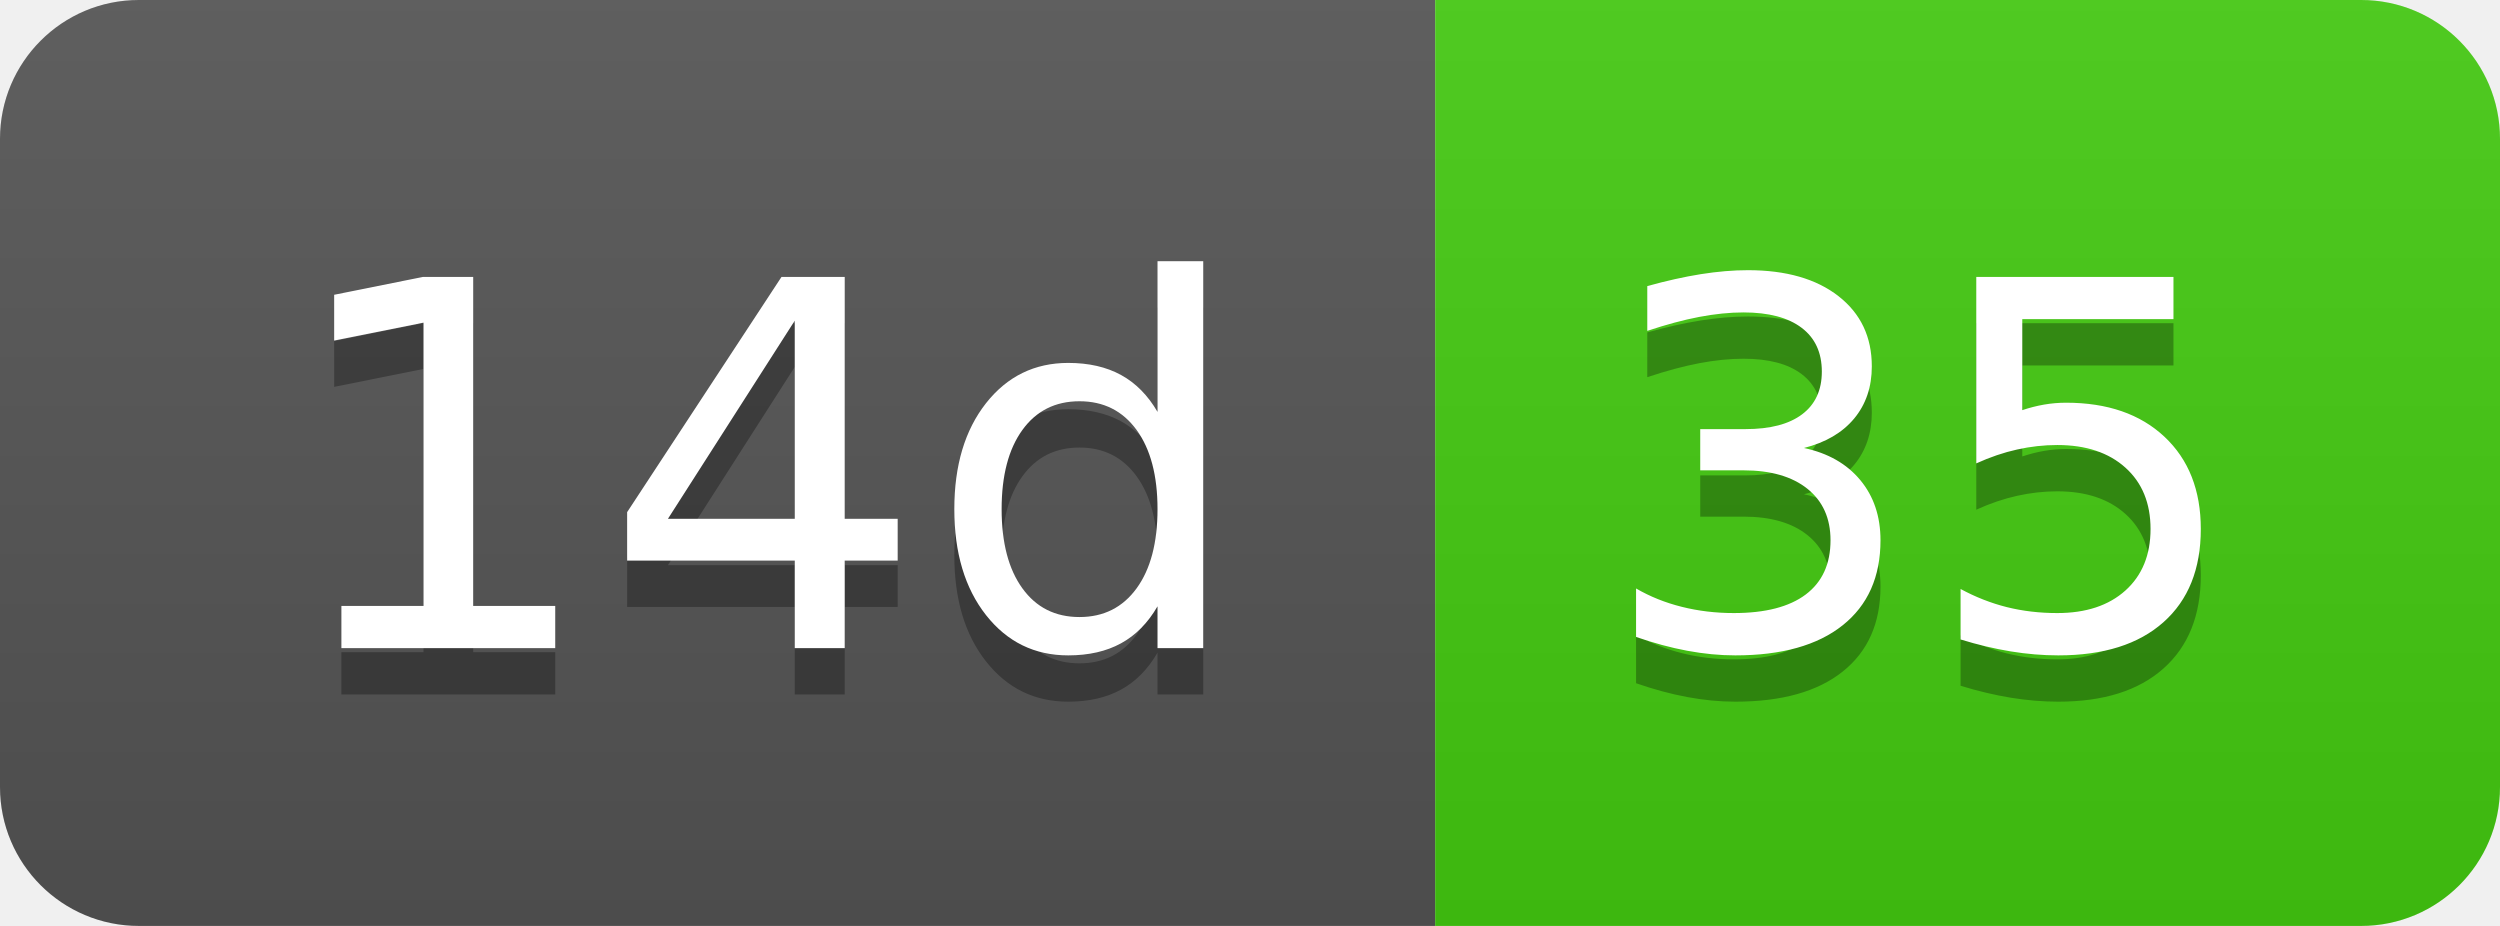
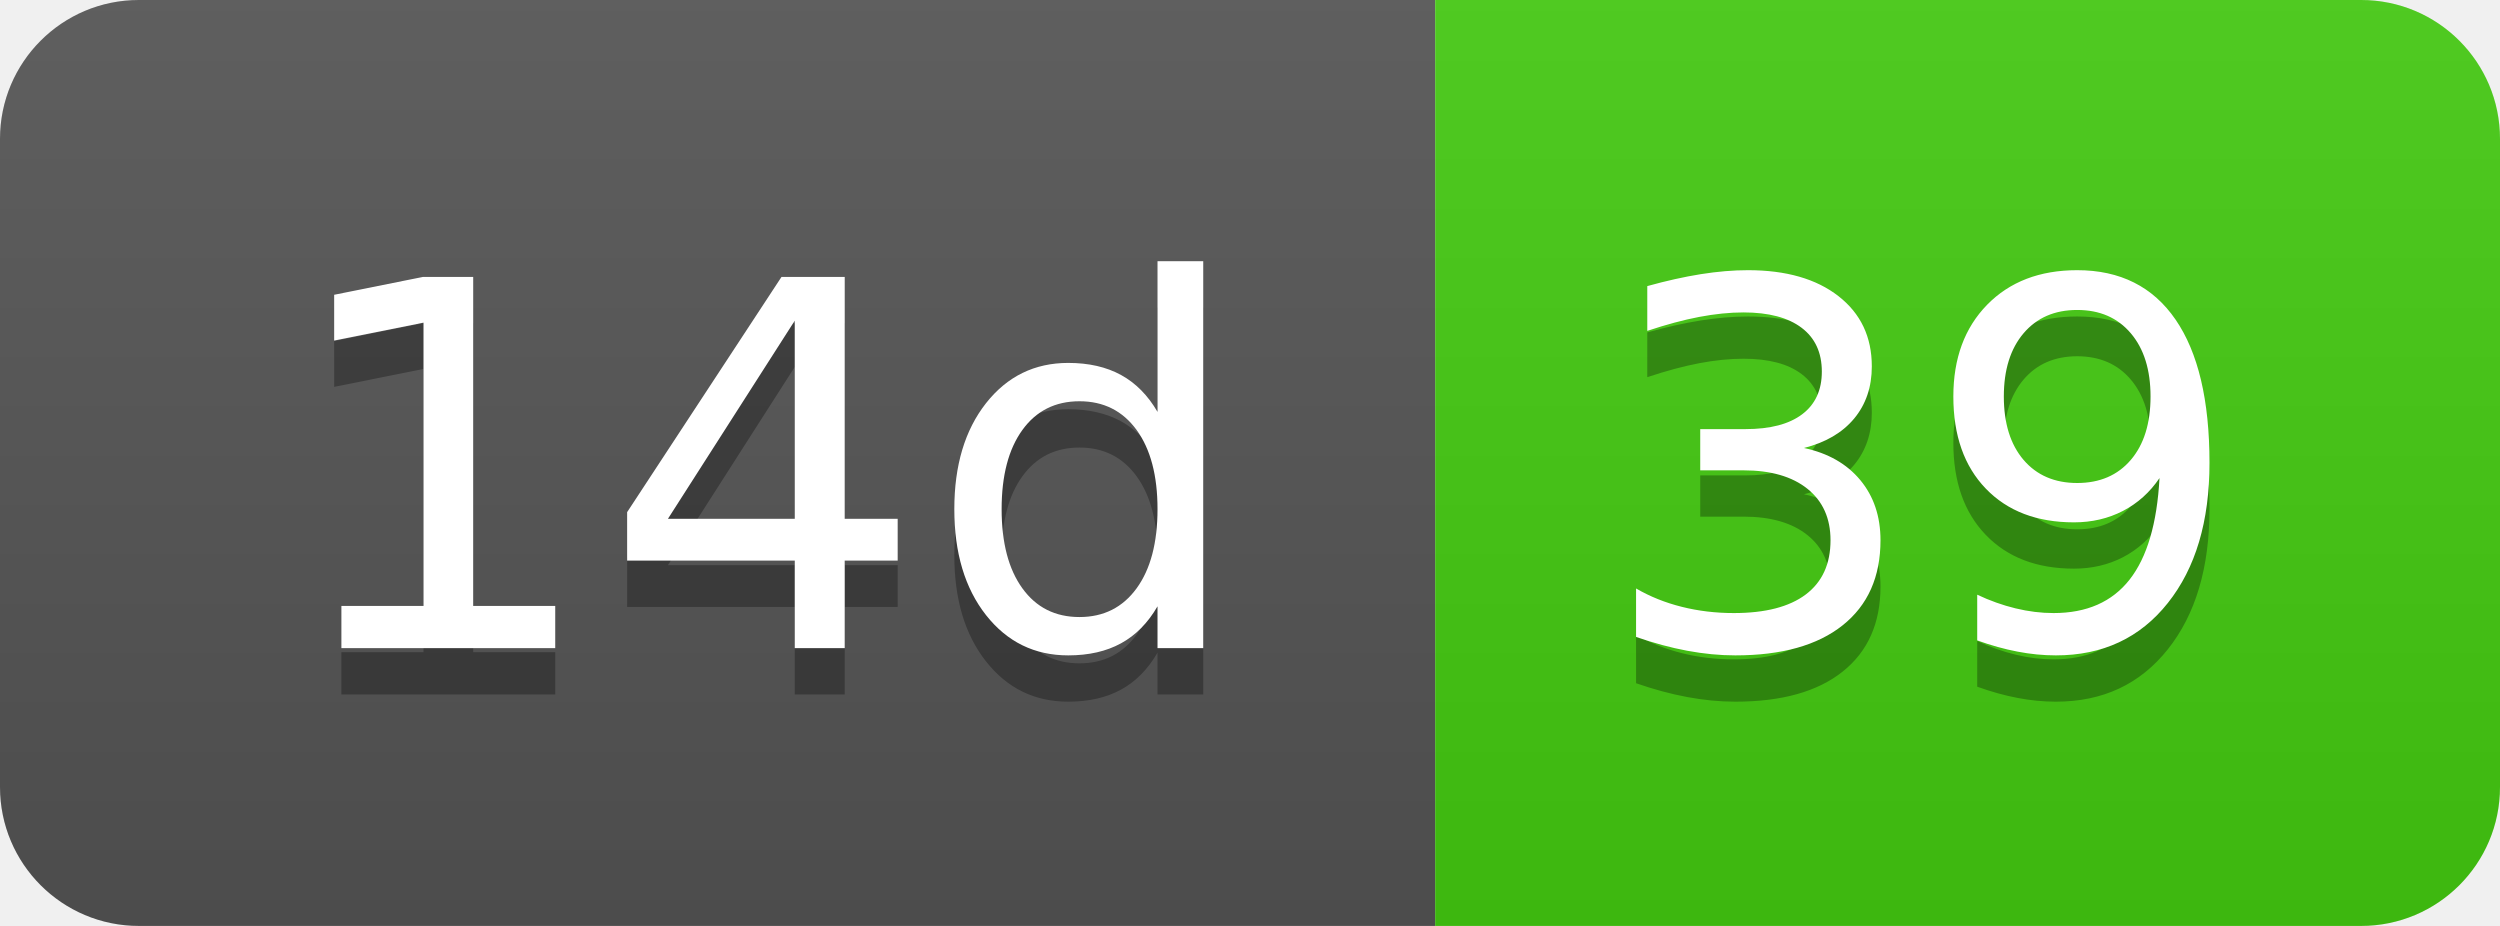
- <svg xmlns="http://www.w3.org/2000/svg" width="54" height="20" role="img" aria-label="14d: 35">
+ <svg xmlns="http://www.w3.org/2000/svg" width="54" height="20" role="img" aria-label="14d: 39">
  <linearGradient id="s" x2="0" y2="100%">
    <stop offset="0" stop-color="#bbb" stop-opacity=".1" />
    <stop offset="1" stop-opacity=".1" />
  </linearGradient>
  <clipPath id="r">
    <rect width="54" height="20" rx="3" fill="#fff" />
  </clipPath>
  <g clip-path="url(#r)">
    <rect width="31" height="20" fill="#555" />
    <rect x="31" width="23" height="20" fill="#4c1" />
    <rect width="54" height="20" fill="url(#s)" />
  </g>
  <g fill="#fff" text-anchor="middle" font-family="Verdana,Geneva,DejaVu Sans,sans-serif" text-rendering="geometricPrecision" font-size="110">
    <text aria-hidden="true" x="165" y="150" fill="#010101" fill-opacity=".3" transform="scale(.1)" textLength="210">14d</text>
    <text x="165" y="140" transform="scale(.1)" fill="#fff" textLength="210">14d</text>
-     <text aria-hidden="true" x="415" y="150" fill="#010101" fill-opacity=".3" transform="scale(.1)" textLength="130">35</text>
-     <text x="415" y="140" transform="scale(.1)" fill="#fff" textLength="130">35</text>
+     <text aria-hidden="true" x="415" y="150" fill="#010101" fill-opacity=".3" transform="scale(.1)" textLength="130">39</text>
+     <text x="415" y="140" transform="scale(.1)" fill="#fff" textLength="130">39</text>
  </g>
</svg>
